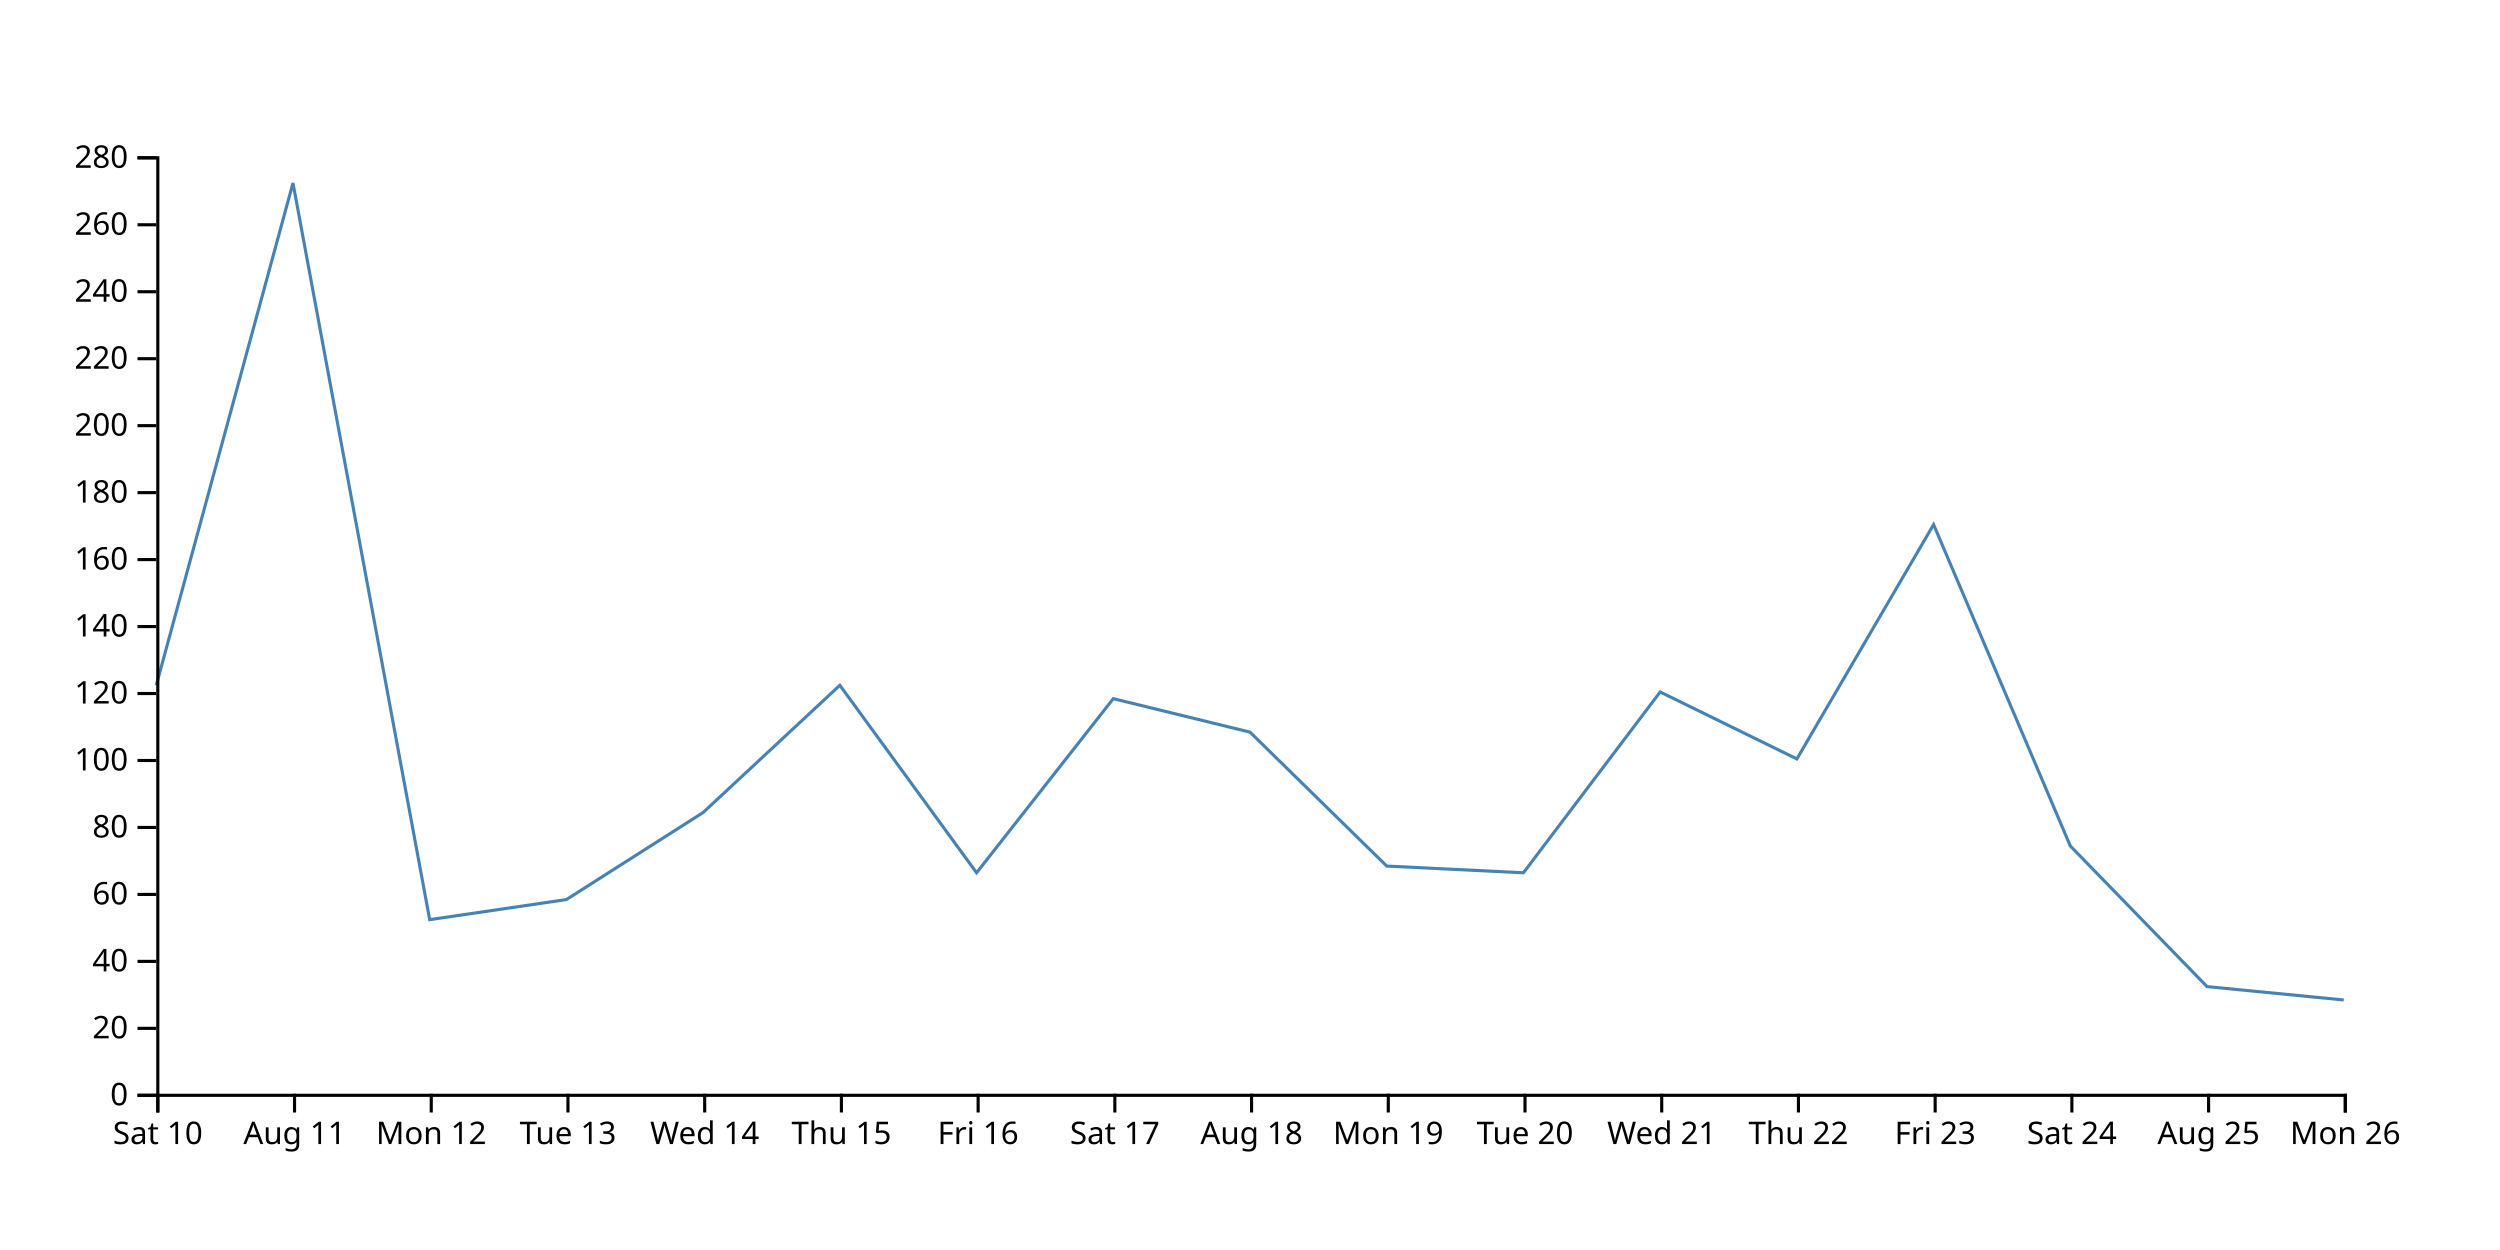
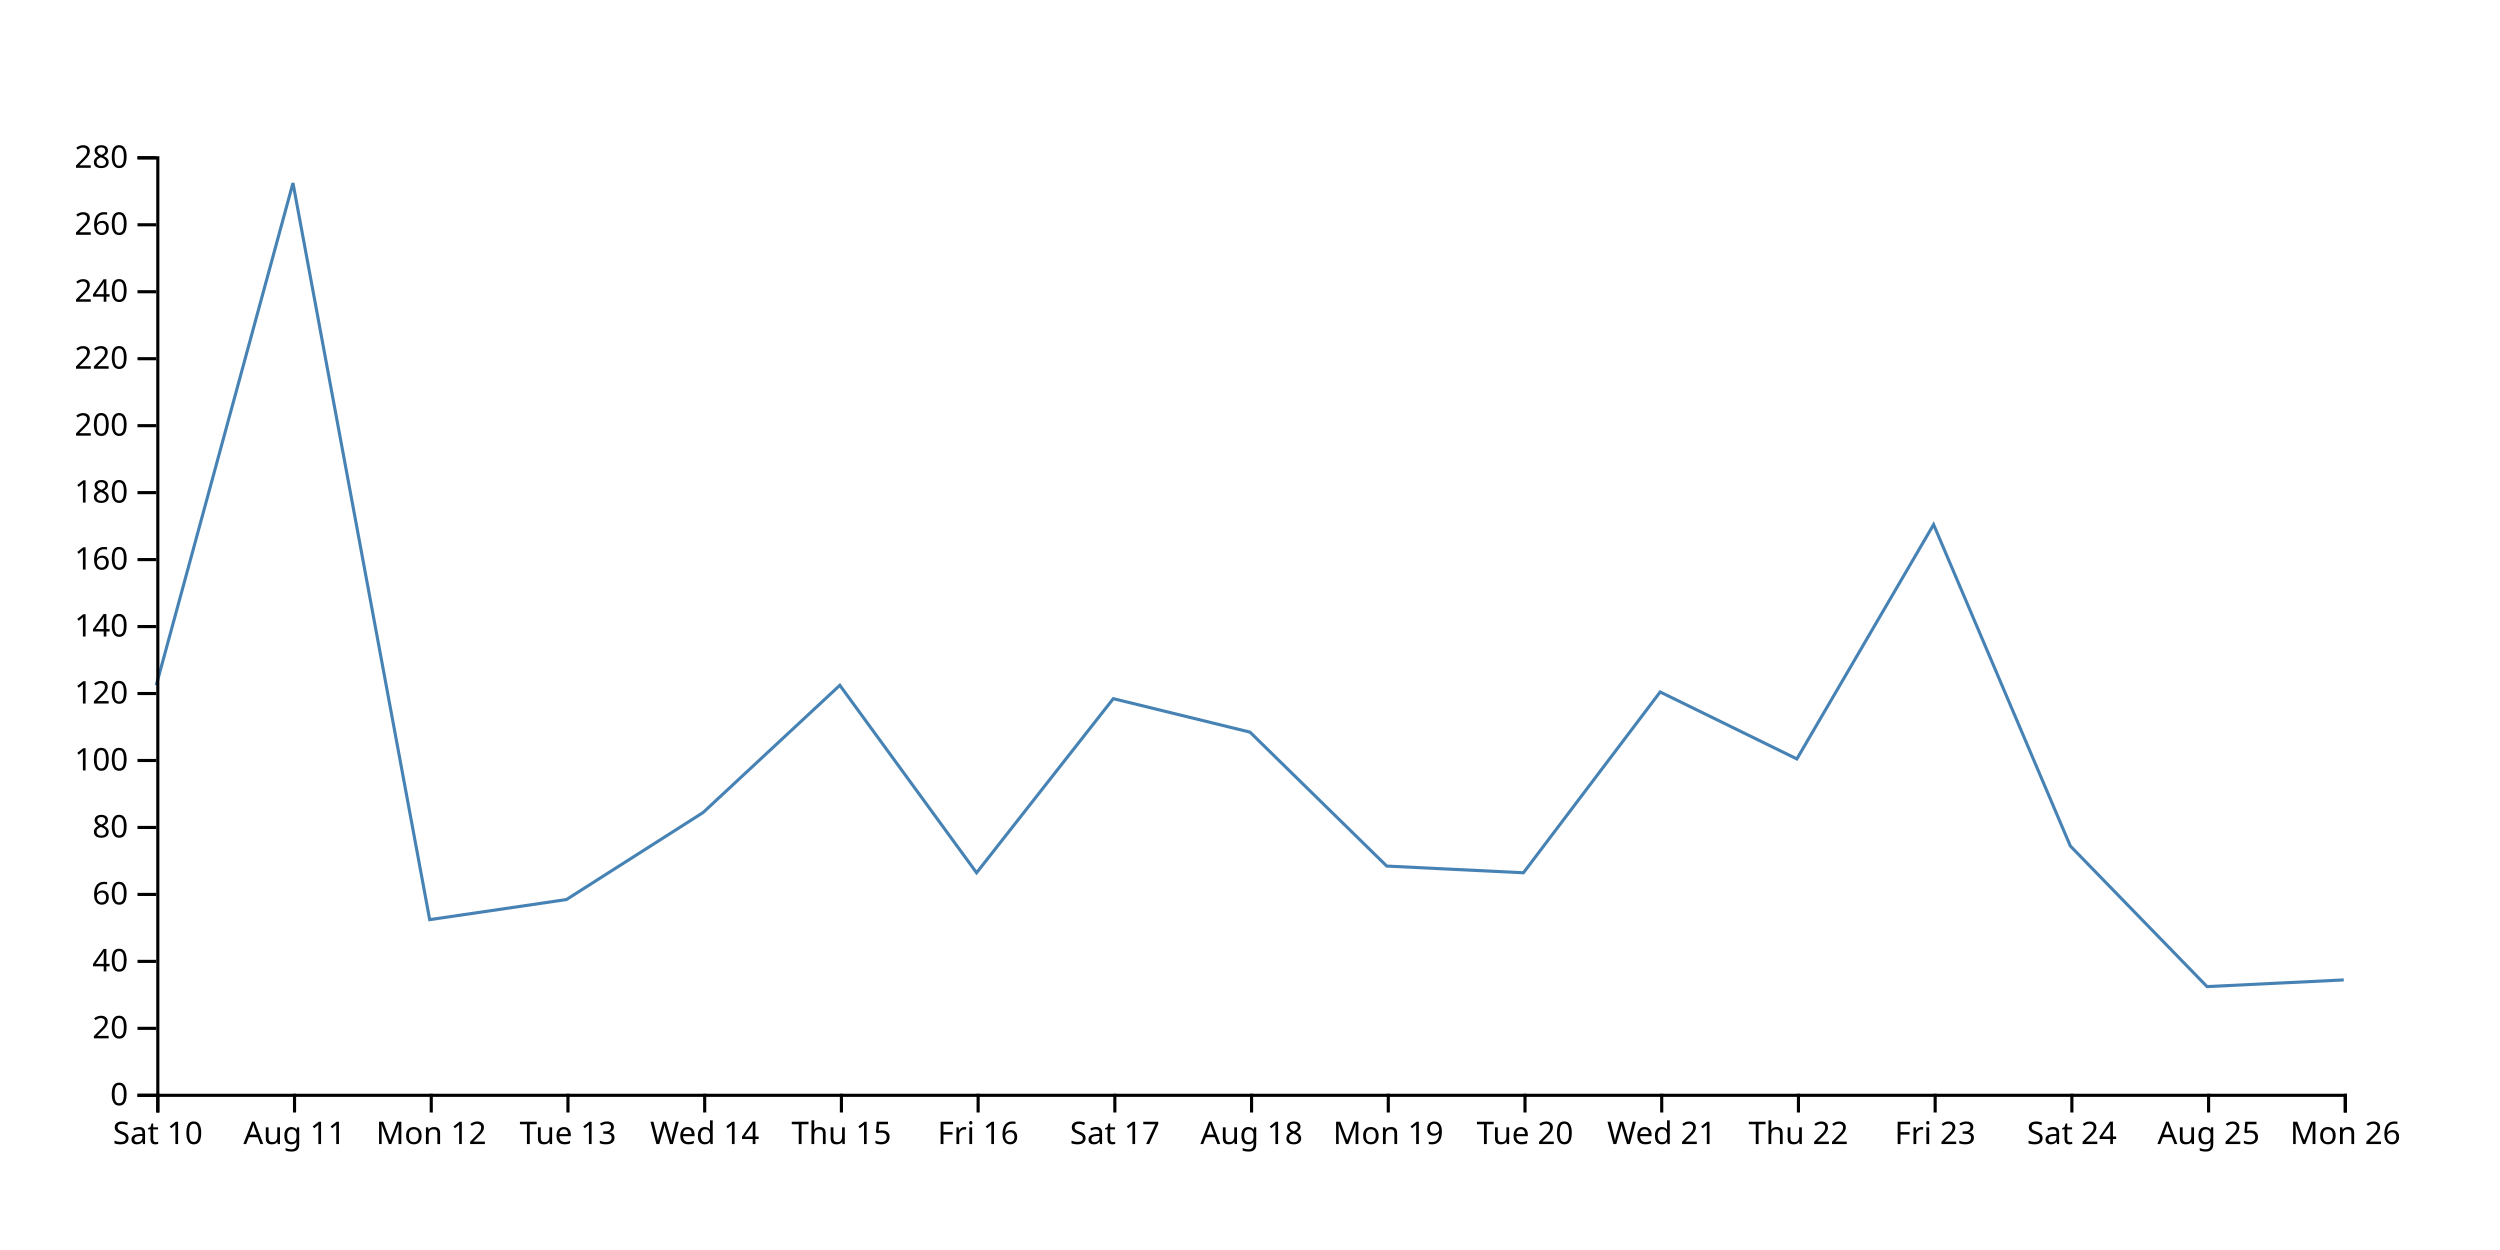
<svg xmlns="http://www.w3.org/2000/svg" width="800" height="400">
-   <path d="M750,320L706.25,315.714L662.5,270.714L618.75,167.857L575,242.857L531.25,221.429L487.5,279.286L443.75,277.143L400,234.286L356.25,223.571L312.5,279.286L268.75,219.286L225,260L181.25,287.857L137.5,294.286L93.75,58.571L50,219.286" fill="none" stroke="steelblue" />
+   <path d="M750,313.571L706.25,315.714L662.5,270.714L618.75,167.857L575,242.857L531.25,221.429L487.5,279.286L443.75,277.143L400,234.286L356.25,223.571L312.5,279.286L268.75,219.286L225,260L181.25,287.857L137.5,294.286L93.75,58.571L50,219.286" fill="none" stroke="steelblue" />
  <g transform="translate(0,350)" fill="none" font-size="10" font-family="sans-serif" text-anchor="middle">
    <path class="domain" stroke="currentColor" d="M50.5,6V0.5H750.5V6" />
    <g class="tick" opacity="1" transform="translate(50.5,0)">
      <line stroke="currentColor" y2="6" />
      <text fill="currentColor" y="9" dy="0.71em">Sat 10</text>
    </g>
    <g class="tick" opacity="1" transform="translate(94.25,0)">
      <line stroke="currentColor" y2="6" />
      <text fill="currentColor" y="9" dy="0.71em">Aug 11</text>
    </g>
    <g class="tick" opacity="1" transform="translate(138,0)">
      <line stroke="currentColor" y2="6" />
      <text fill="currentColor" y="9" dy="0.71em">Mon 12</text>
    </g>
    <g class="tick" opacity="1" transform="translate(181.75,0)">
      <line stroke="currentColor" y2="6" />
      <text fill="currentColor" y="9" dy="0.71em">Tue 13</text>
    </g>
    <g class="tick" opacity="1" transform="translate(225.5,0)">
      <line stroke="currentColor" y2="6" />
      <text fill="currentColor" y="9" dy="0.71em">Wed 14</text>
    </g>
    <g class="tick" opacity="1" transform="translate(269.25,0)">
      <line stroke="currentColor" y2="6" />
      <text fill="currentColor" y="9" dy="0.71em">Thu 15</text>
    </g>
    <g class="tick" opacity="1" transform="translate(313,0)">
      <line stroke="currentColor" y2="6" />
      <text fill="currentColor" y="9" dy="0.71em">Fri 16</text>
    </g>
    <g class="tick" opacity="1" transform="translate(356.75,0)">
      <line stroke="currentColor" y2="6" />
      <text fill="currentColor" y="9" dy="0.71em">Sat 17</text>
    </g>
    <g class="tick" opacity="1" transform="translate(400.5,0)">
      <line stroke="currentColor" y2="6" />
      <text fill="currentColor" y="9" dy="0.71em">Aug 18</text>
    </g>
    <g class="tick" opacity="1" transform="translate(444.25,0)">
      <line stroke="currentColor" y2="6" />
      <text fill="currentColor" y="9" dy="0.71em">Mon 19</text>
    </g>
    <g class="tick" opacity="1" transform="translate(488,0)">
      <line stroke="currentColor" y2="6" />
      <text fill="currentColor" y="9" dy="0.71em">Tue 20</text>
    </g>
    <g class="tick" opacity="1" transform="translate(531.75,0)">
      <line stroke="currentColor" y2="6" />
      <text fill="currentColor" y="9" dy="0.71em">Wed 21</text>
    </g>
    <g class="tick" opacity="1" transform="translate(575.5,0)">
      <line stroke="currentColor" y2="6" />
      <text fill="currentColor" y="9" dy="0.71em">Thu 22</text>
    </g>
    <g class="tick" opacity="1" transform="translate(619.25,0)">
      <line stroke="currentColor" y2="6" />
      <text fill="currentColor" y="9" dy="0.71em">Fri 23</text>
    </g>
    <g class="tick" opacity="1" transform="translate(663,0)">
      <line stroke="currentColor" y2="6" />
      <text fill="currentColor" y="9" dy="0.71em">Sat 24</text>
    </g>
    <g class="tick" opacity="1" transform="translate(706.75,0)">
      <line stroke="currentColor" y2="6" />
      <text fill="currentColor" y="9" dy="0.71em">Aug 25</text>
    </g>
    <g class="tick" opacity="1" transform="translate(750.5,0)">
      <line stroke="currentColor" y2="6" />
      <text fill="currentColor" y="9" dy="0.71em">Mon 26</text>
    </g>
  </g>
  <g transform="translate(50,0)" fill="none" font-size="10" font-family="sans-serif" text-anchor="end">
    <path class="domain" stroke="currentColor" d="M-6,350.5H0.5V50.5H-6" />
    <g class="tick" opacity="1" transform="translate(0,350.5)">
      <line stroke="currentColor" x2="-6" />
      <text fill="currentColor" x="-9" dy="0.32em">0</text>
    </g>
    <g class="tick" opacity="1" transform="translate(0,329.0714)">
      <line stroke="currentColor" x2="-6" />
      <text fill="currentColor" x="-9" dy="0.32em">20</text>
    </g>
    <g class="tick" opacity="1" transform="translate(0,307.6429)">
      <line stroke="currentColor" x2="-6" />
      <text fill="currentColor" x="-9" dy="0.32em">40</text>
    </g>
    <g class="tick" opacity="1" transform="translate(0,286.2143)">
      <line stroke="currentColor" x2="-6" />
      <text fill="currentColor" x="-9" dy="0.32em">60</text>
    </g>
    <g class="tick" opacity="1" transform="translate(0,264.7857)">
      <line stroke="currentColor" x2="-6" />
      <text fill="currentColor" x="-9" dy="0.32em">80</text>
    </g>
    <g class="tick" opacity="1" transform="translate(0,243.3571)">
      <line stroke="currentColor" x2="-6" />
      <text fill="currentColor" x="-9" dy="0.32em">100</text>
    </g>
    <g class="tick" opacity="1" transform="translate(0,221.9286)">
      <line stroke="currentColor" x2="-6" />
      <text fill="currentColor" x="-9" dy="0.32em">120</text>
    </g>
    <g class="tick" opacity="1" transform="translate(0,200.5)">
      <line stroke="currentColor" x2="-6" />
      <text fill="currentColor" x="-9" dy="0.32em">140</text>
    </g>
    <g class="tick" opacity="1" transform="translate(0,179.0714)">
      <line stroke="currentColor" x2="-6" />
      <text fill="currentColor" x="-9" dy="0.32em">160</text>
    </g>
    <g class="tick" opacity="1" transform="translate(0,157.6429)">
      <line stroke="currentColor" x2="-6" />
      <text fill="currentColor" x="-9" dy="0.32em">180</text>
    </g>
    <g class="tick" opacity="1" transform="translate(0,136.2143)">
      <line stroke="currentColor" x2="-6" />
      <text fill="currentColor" x="-9" dy="0.32em">200</text>
    </g>
    <g class="tick" opacity="1" transform="translate(0,114.7857)">
      <line stroke="currentColor" x2="-6" />
      <text fill="currentColor" x="-9" dy="0.32em">220</text>
    </g>
    <g class="tick" opacity="1" transform="translate(0,93.35714)">
      <line stroke="currentColor" x2="-6" />
      <text fill="currentColor" x="-9" dy="0.32em">240</text>
    </g>
    <g class="tick" opacity="1" transform="translate(0,71.92857)">
      <line stroke="currentColor" x2="-6" />
      <text fill="currentColor" x="-9" dy="0.32em">260</text>
    </g>
    <g class="tick" opacity="1" transform="translate(0,50.5)">
      <line stroke="currentColor" x2="-6" />
      <text fill="currentColor" x="-9" dy="0.32em">280</text>
    </g>
  </g>
</svg>
